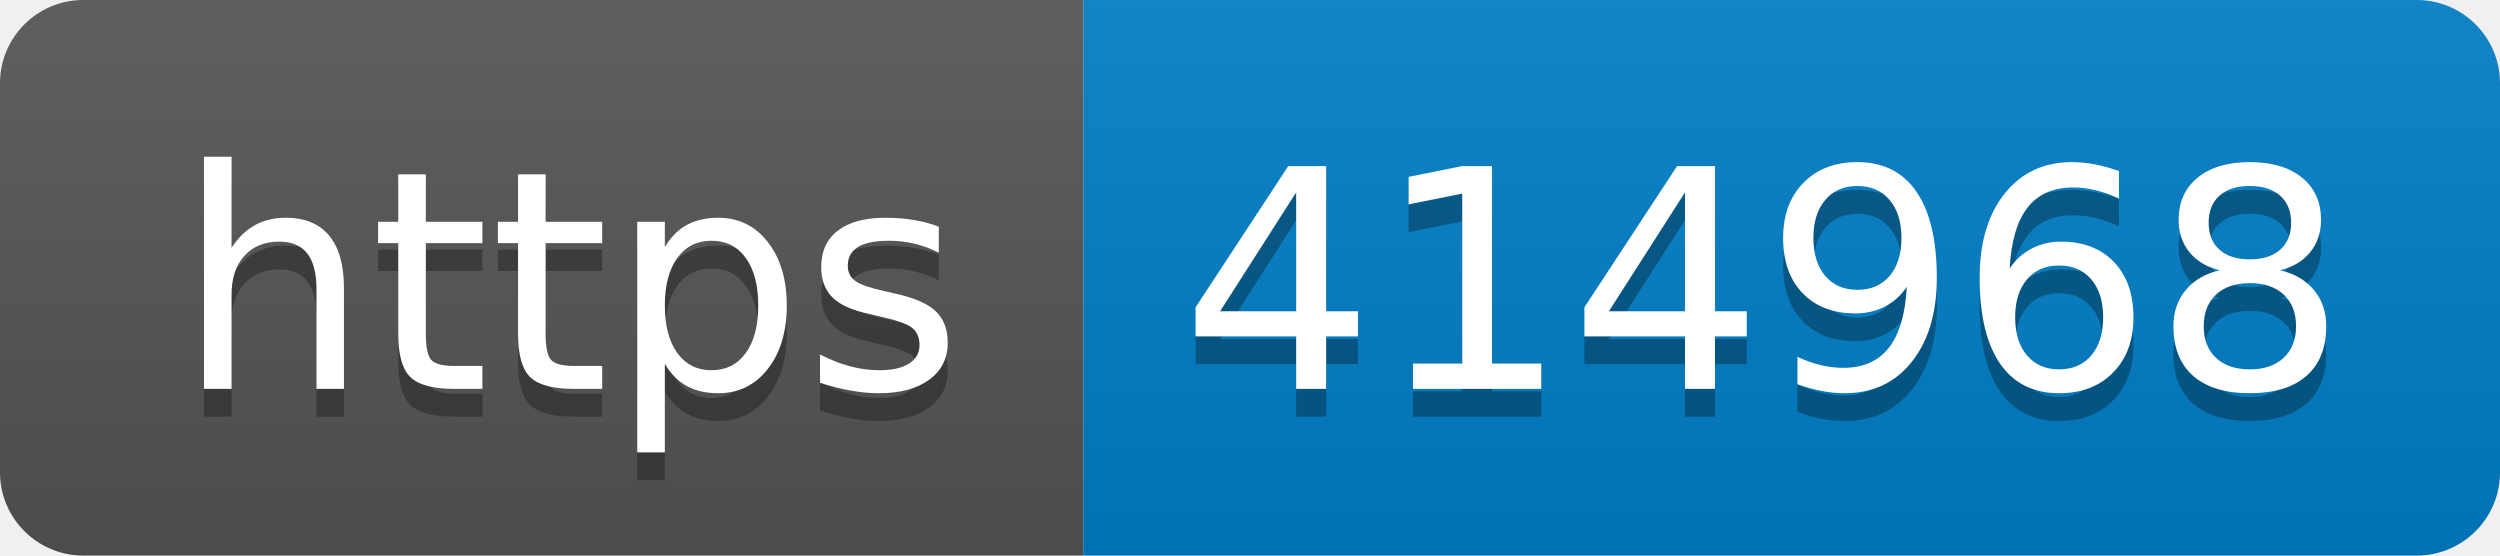
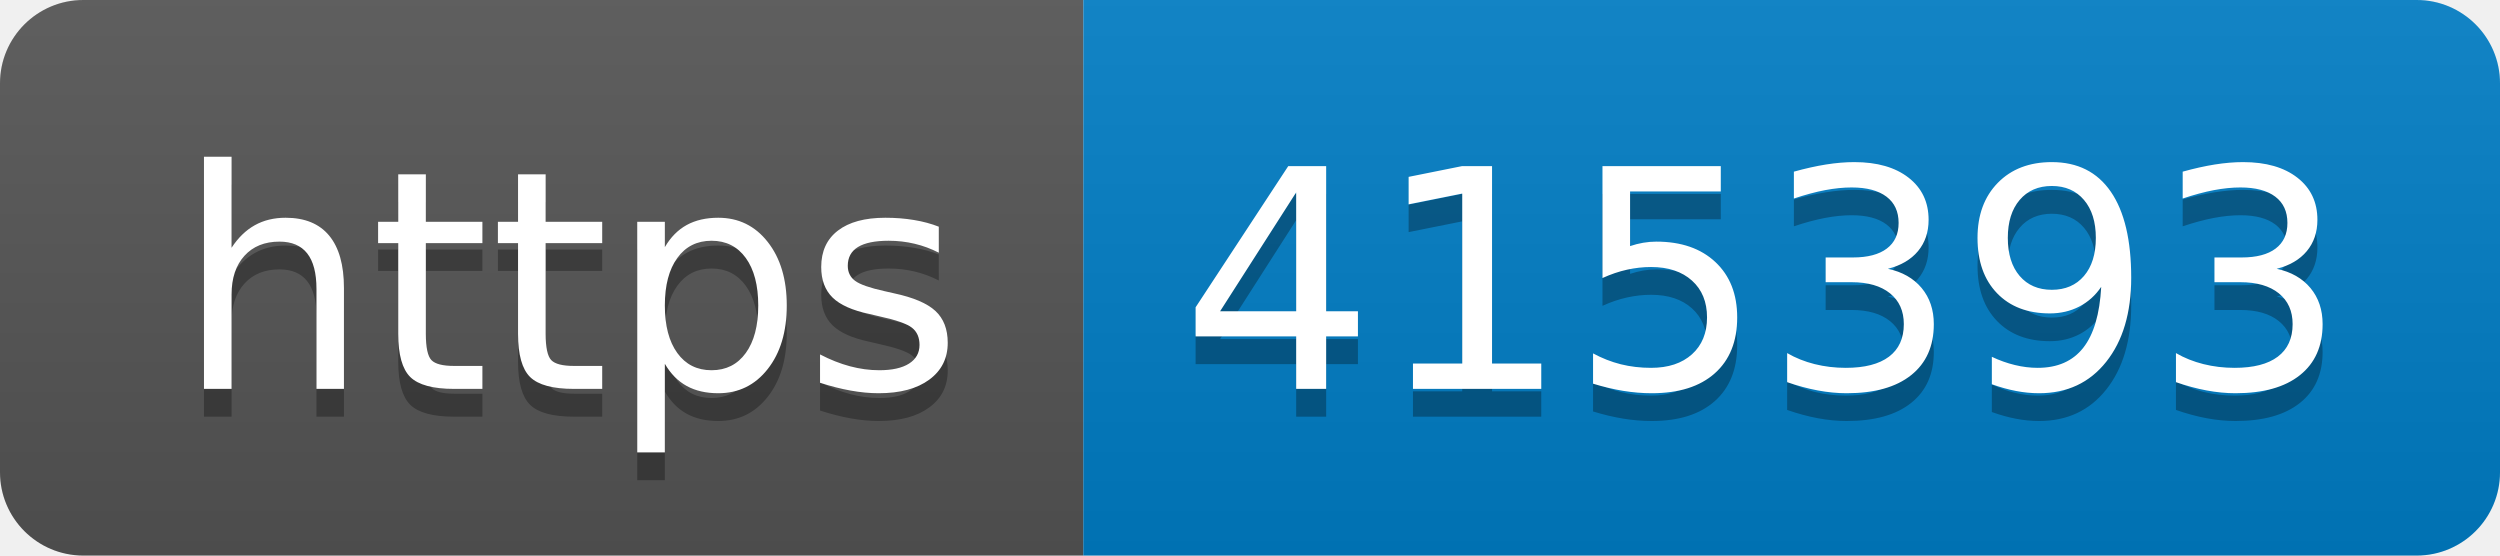
- <svg xmlns="http://www.w3.org/2000/svg" width="90" height="20" role="img" aria-label="https: 414968">
+ <svg xmlns="http://www.w3.org/2000/svg" width="90" height="20" role="img" aria-label="https: 415393">
  <linearGradient id="s" x2="0" y2="100%">
    <stop offset="0" stop-color="#bbb" stop-opacity=".1" />
    <stop offset="1" stop-opacity=".1" />
  </linearGradient>
  <clipPath id="r">
    <rect width="90" height="20" rx="3" fill="#fff" />
  </clipPath>
  <g clip-path="url(#r)">
    <rect width="39" height="20" fill="#555" />
    <rect x="39" width="51" height="20" fill="#007ec6" />
    <rect width="90" height="20" fill="url(#s)" />
  </g>
  <g fill="#fff" text-anchor="middle" font-family="Verdana,Geneva,DejaVu Sans,sans-serif" text-rendering="geometricPrecision" font-size="110">
    <text aria-hidden="true" x="205" y="150" fill="#010101" fill-opacity=".3" transform="scale(.1)" textLength="290">https</text>
    <text x="205" y="140" transform="scale(.1)" fill="#fff" textLength="290">https</text>
-     <text aria-hidden="true" x="635" y="150" fill="#010101" fill-opacity=".3" transform="scale(.1)" textLength="410">414968</text>
-     <text x="635" y="140" transform="scale(.1)" fill="#fff" textLength="410">414968</text>
+     <text aria-hidden="true" x="635" y="150" fill="#010101" fill-opacity=".3" transform="scale(.1)" textLength="410">415393</text>
+     <text x="635" y="140" transform="scale(.1)" fill="#fff" textLength="410">415393</text>
  </g>
</svg>
